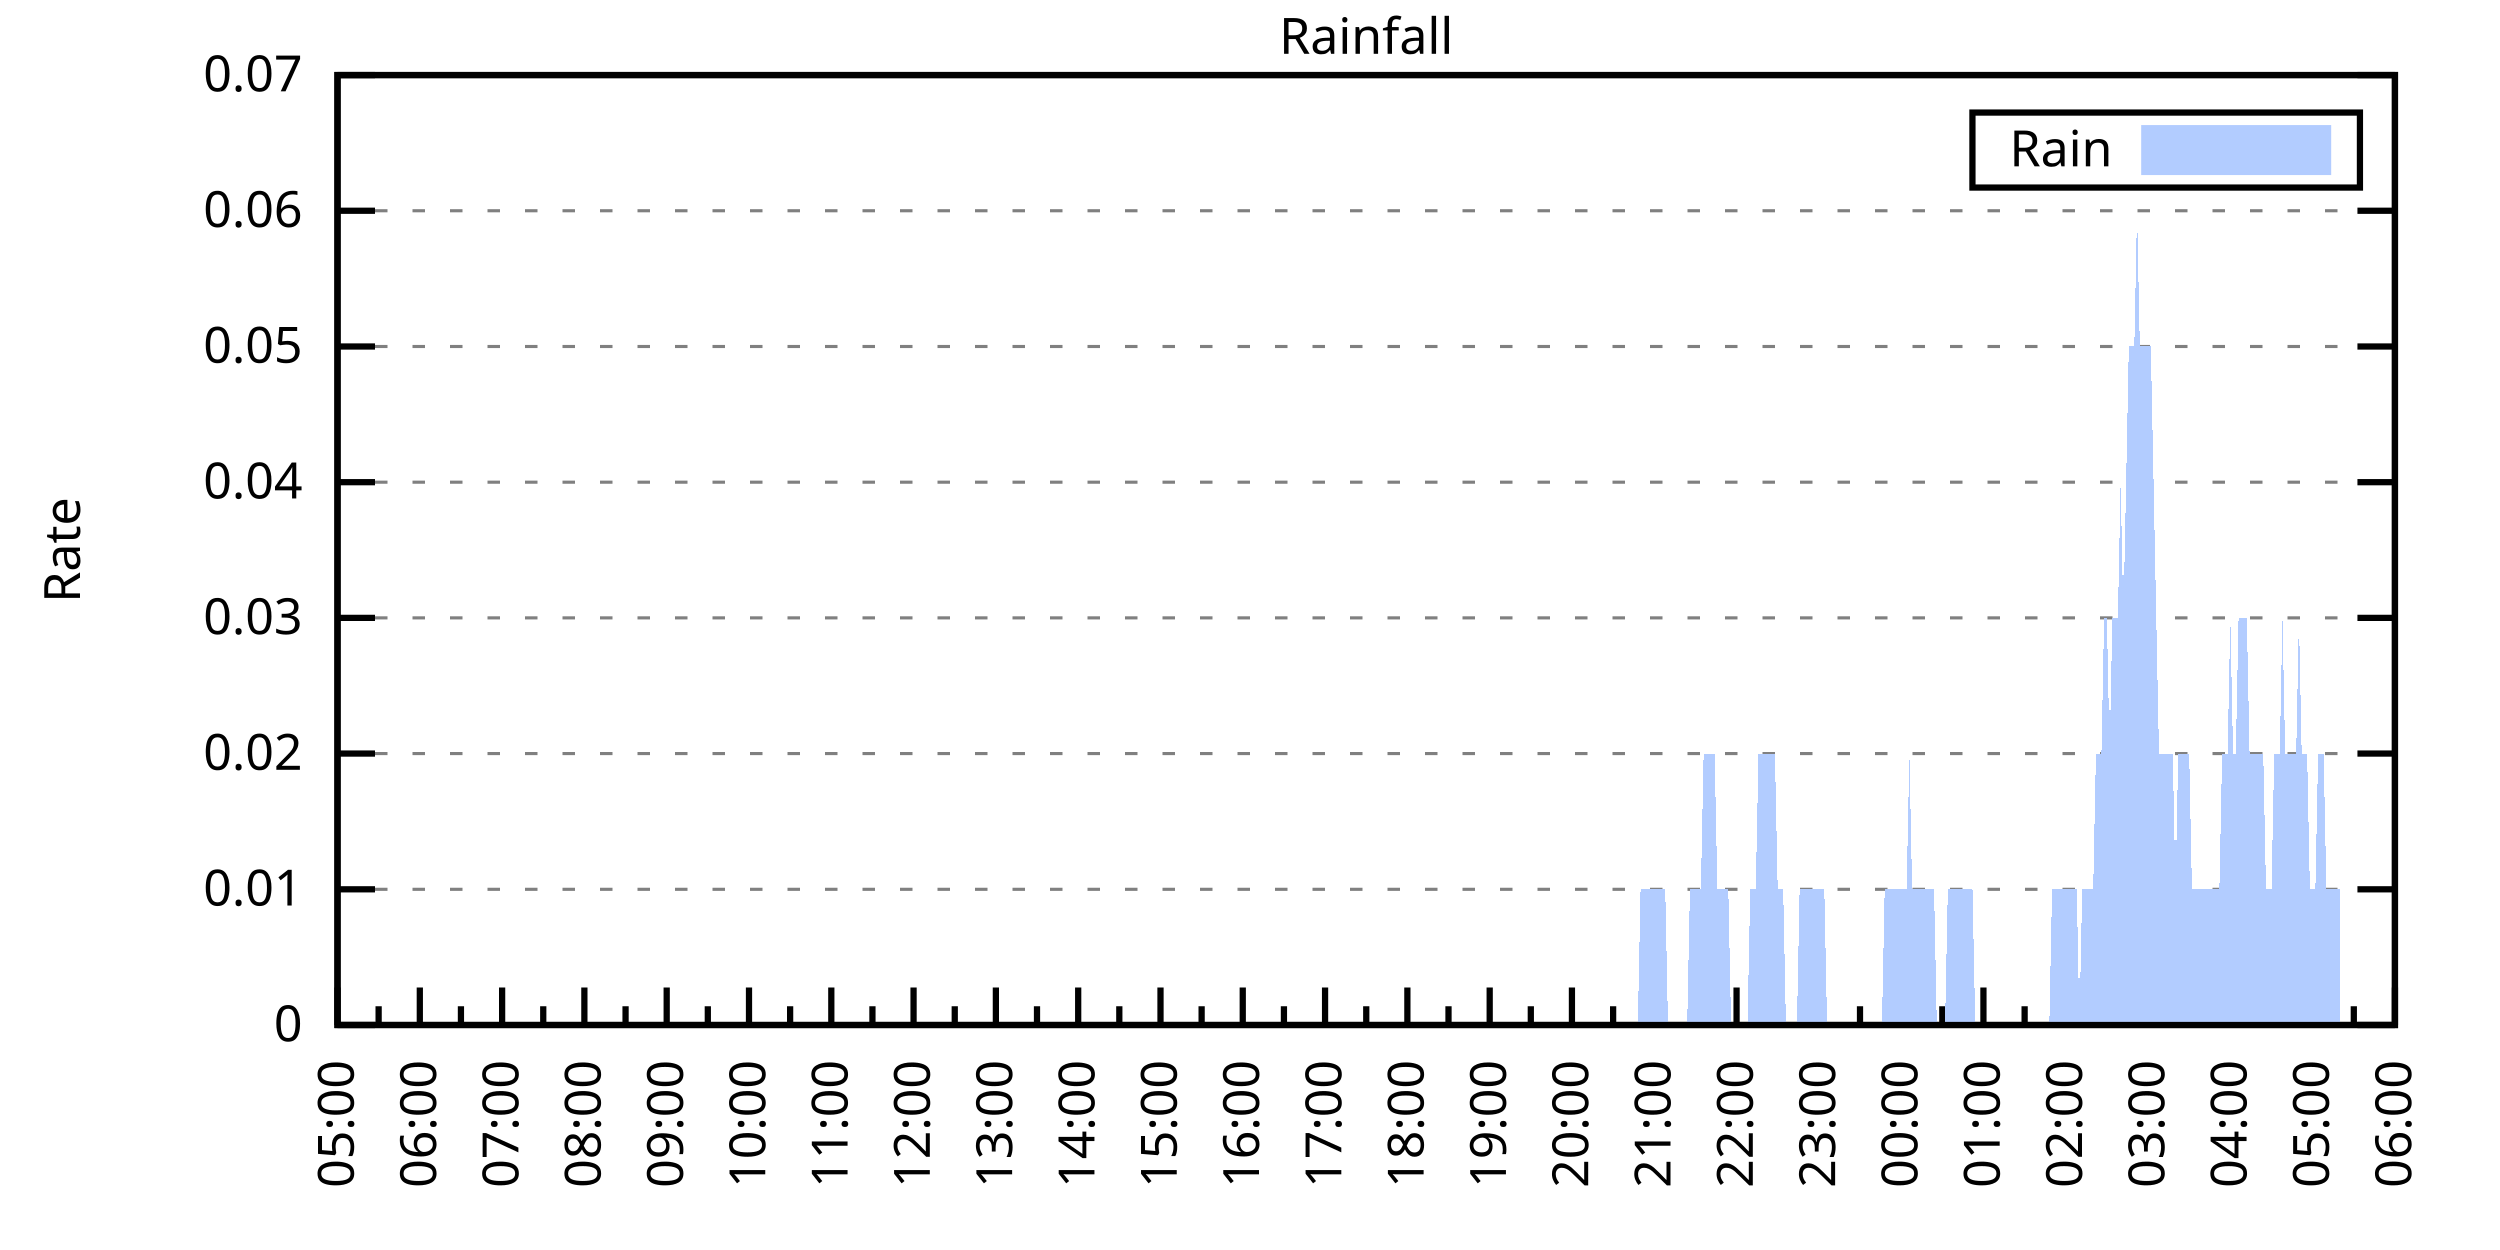
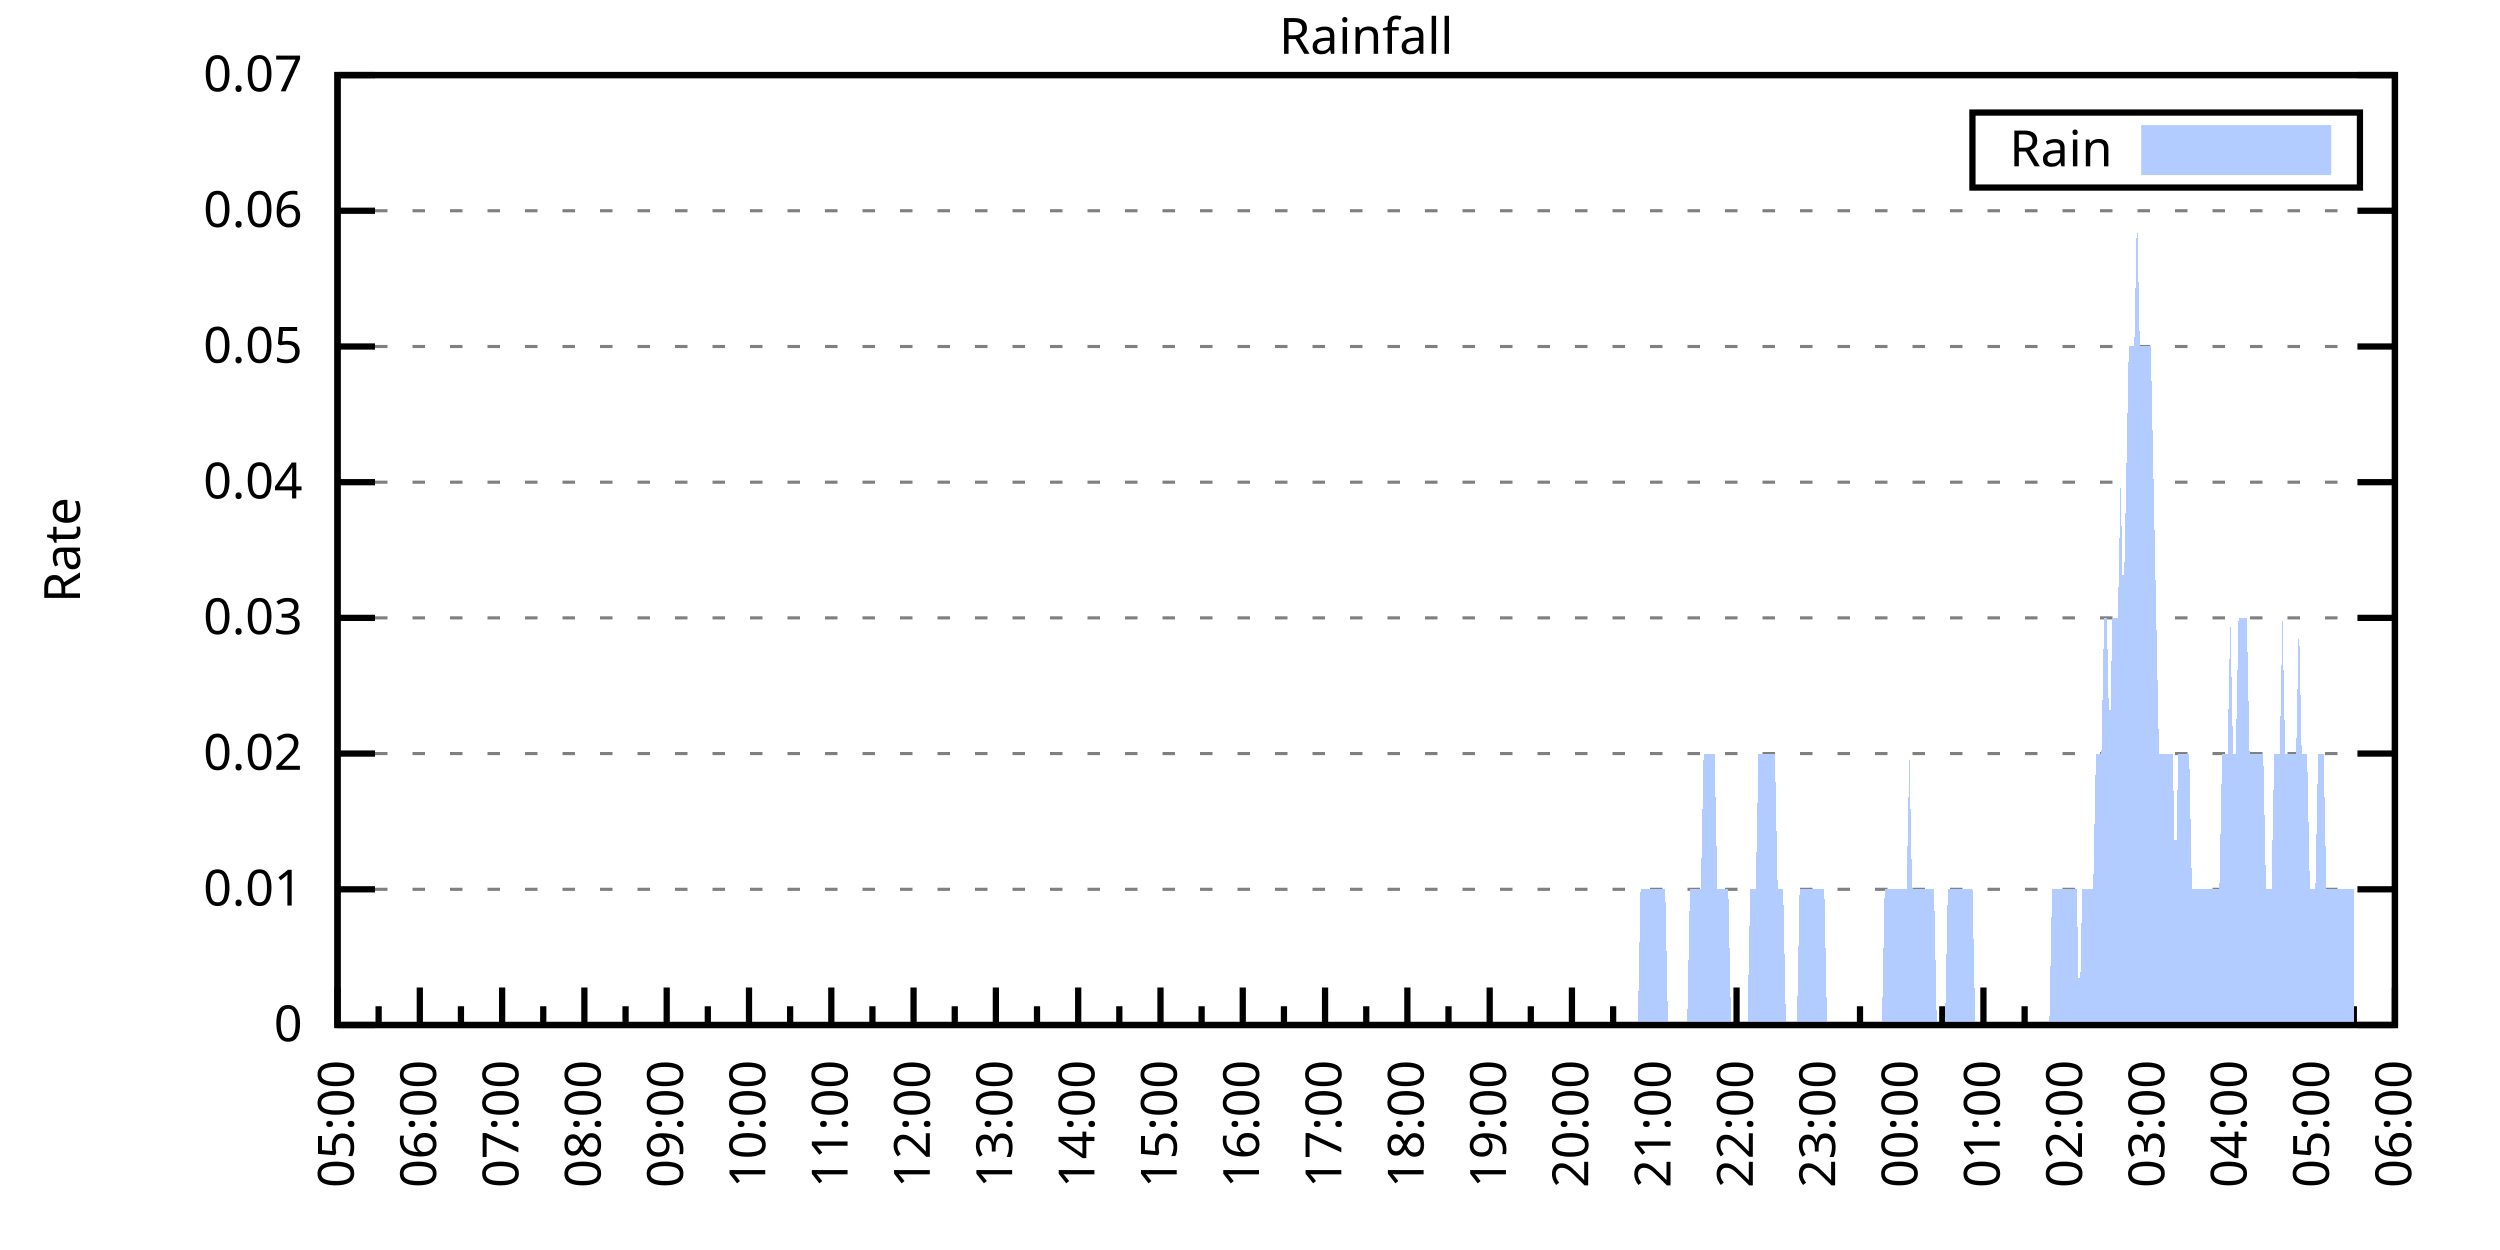
<svg xmlns="http://www.w3.org/2000/svg" xmlns:xlink="http://www.w3.org/1999/xlink" width="400" height="200" viewBox="0 0 400 200">
  <g id="gnuplot_canvas">
    <rect x="0" y="0" width="400" height="200" fill="none" />
    <defs>
      <circle id="gpDot" r="0.5" stroke-width="0.5" stroke="currentColor" />
      <path id="gpPt0" stroke-width="0.333" stroke="currentColor" d="M-1,0 h2 M0,-1 v2" />
      <path id="gpPt1" stroke-width="0.333" stroke="currentColor" d="M-1,-1 L1,1 M1,-1 L-1,1" />
      <path id="gpPt2" stroke-width="0.333" stroke="currentColor" d="M-1,0 L1,0 M0,-1 L0,1 M-1,-1 L1,1 M-1,1 L1,-1" />
      <rect id="gpPt3" stroke-width="0.333" stroke="currentColor" x="-1" y="-1" width="2" height="2" />
      <rect id="gpPt4" stroke-width="0.333" stroke="currentColor" fill="currentColor" x="-1" y="-1" width="2" height="2" />
      <circle id="gpPt5" stroke-width="0.333" stroke="currentColor" cx="0" cy="0" r="1" />
      <use xlink:href="#gpPt5" id="gpPt6" fill="currentColor" stroke="none" />
      <path id="gpPt7" stroke-width="0.333" stroke="currentColor" d="M0,-1.33 L-1.33,0.67 L1.33,0.67 z" />
      <use xlink:href="#gpPt7" id="gpPt8" fill="currentColor" stroke="none" />
      <use xlink:href="#gpPt7" id="gpPt9" stroke="currentColor" transform="rotate(180)" />
      <use xlink:href="#gpPt9" id="gpPt10" fill="currentColor" stroke="none" />
      <use xlink:href="#gpPt3" id="gpPt11" stroke="currentColor" transform="rotate(45)" />
      <use xlink:href="#gpPt11" id="gpPt12" fill="currentColor" stroke="none" />
      <path id="gpPt13" stroke-width="0.333" stroke="currentColor" d="M0,1.330 L1.265,0.411 L0.782,-1.067 L-0.782,-1.076 L-1.265,0.411 z" />
      <use xlink:href="#gpPt13" id="gpPt14" fill="currentColor" stroke="none" />
      <filter id="textbox" filterUnits="objectBoundingBox" x="0" y="0" height="1" width="1">
        <feFlood flood-color="white" flood-opacity="1" result="bgnd" />
        <feComposite in="SourceGraphic" in2="bgnd" operator="atop" />
      </filter>
      <filter id="greybox" filterUnits="objectBoundingBox" x="0" y="0" height="1" width="1">
        <feFlood flood-color="lightgrey" flood-opacity="1" result="grey" />
        <feComposite in="SourceGraphic" in2="grey" operator="atop" />
      </filter>
    </defs>
    <g fill="none" color="white" stroke="currentColor" stroke-width="1.00" stroke-linecap="butt" stroke-linejoin="miter">
</g>
    <g fill="none" color="black" stroke="currentColor" stroke-width="1.00" stroke-linecap="butt" stroke-linejoin="miter">
      <g stroke="none" shape-rendering="crispEdges">
        <polygon fill="rgb(255, 255, 255)" points="54.00,164.00 383.18,164.00 383.18,12.02 54.00,12.02 " />
      </g>
    </g>
    <g fill="none" color="black" stroke="currentColor" stroke-width="1.00" stroke-linecap="butt" stroke-linejoin="miter">
</g>
    <g fill="none" color="black" stroke="black" stroke-width="0.50" stroke-linecap="butt" stroke-linejoin="miter">
</g>
    <g fill="none" color="gray" stroke="currentColor" stroke-width="0.50" stroke-linecap="butt" stroke-linejoin="miter">
      <path stroke="gray" stroke-dasharray="2,4" class="gridline" d="M54.00,164.00 L383.19,164.00  " />
    </g>
    <g fill="none" color="gray" stroke="gray" stroke-width="1.00" stroke-linecap="butt" stroke-linejoin="miter">
</g>
    <g fill="none" color="black" stroke="currentColor" stroke-width="1.00" stroke-linecap="butt" stroke-linejoin="miter">
      <path stroke="black" d="M54.00,164.00 L60.00,164.00 M383.19,164.00 L377.19,164.00  " />
      <g transform="translate(48.40,166.60)" stroke="none" fill="black" font-family="Sans" font-size="8.00" text-anchor="end">
        <text>
          <tspan font-family="Sans"> 0</tspan>
        </text>
      </g>
    </g>
    <g fill="none" color="black" stroke="currentColor" stroke-width="1.00" stroke-linecap="butt" stroke-linejoin="miter">
</g>
    <g fill="none" color="black" stroke="black" stroke-width="0.50" stroke-linecap="butt" stroke-linejoin="miter">
</g>
    <g fill="none" color="gray" stroke="currentColor" stroke-width="0.50" stroke-linecap="butt" stroke-linejoin="miter">
      <path stroke="gray" stroke-dasharray="2,4" class="gridline" d="M54.00,142.29 L383.19,142.29  " />
    </g>
    <g fill="none" color="gray" stroke="gray" stroke-width="1.00" stroke-linecap="butt" stroke-linejoin="miter">
</g>
    <g fill="none" color="black" stroke="currentColor" stroke-width="1.00" stroke-linecap="butt" stroke-linejoin="miter">
      <path stroke="black" d="M54.00,142.29 L60.00,142.29 M383.19,142.29 L377.19,142.29  " />
      <g transform="translate(48.40,144.89)" stroke="none" fill="black" font-family="Sans" font-size="8.00" text-anchor="end">
        <text>
          <tspan font-family="Sans"> 0.01</tspan>
        </text>
      </g>
    </g>
    <g fill="none" color="black" stroke="currentColor" stroke-width="1.00" stroke-linecap="butt" stroke-linejoin="miter">
</g>
    <g fill="none" color="black" stroke="black" stroke-width="0.50" stroke-linecap="butt" stroke-linejoin="miter">
</g>
    <g fill="none" color="gray" stroke="currentColor" stroke-width="0.50" stroke-linecap="butt" stroke-linejoin="miter">
      <path stroke="gray" stroke-dasharray="2,4" class="gridline" d="M54.00,120.57 L383.19,120.57  " />
    </g>
    <g fill="none" color="gray" stroke="gray" stroke-width="1.00" stroke-linecap="butt" stroke-linejoin="miter">
</g>
    <g fill="none" color="black" stroke="currentColor" stroke-width="1.00" stroke-linecap="butt" stroke-linejoin="miter">
      <path stroke="black" d="M54.00,120.57 L60.00,120.57 M383.19,120.57 L377.19,120.57  " />
      <g transform="translate(48.40,123.17)" stroke="none" fill="black" font-family="Sans" font-size="8.00" text-anchor="end">
        <text>
          <tspan font-family="Sans"> 0.02</tspan>
        </text>
      </g>
    </g>
    <g fill="none" color="black" stroke="currentColor" stroke-width="1.00" stroke-linecap="butt" stroke-linejoin="miter">
</g>
    <g fill="none" color="black" stroke="black" stroke-width="0.50" stroke-linecap="butt" stroke-linejoin="miter">
</g>
    <g fill="none" color="gray" stroke="currentColor" stroke-width="0.50" stroke-linecap="butt" stroke-linejoin="miter">
      <path stroke="gray" stroke-dasharray="2,4" class="gridline" d="M54.00,98.86 L383.19,98.86  " />
    </g>
    <g fill="none" color="gray" stroke="gray" stroke-width="1.00" stroke-linecap="butt" stroke-linejoin="miter">
</g>
    <g fill="none" color="black" stroke="currentColor" stroke-width="1.00" stroke-linecap="butt" stroke-linejoin="miter">
      <path stroke="black" d="M54.00,98.86 L60.00,98.86 M383.19,98.86 L377.19,98.86  " />
      <g transform="translate(48.40,101.46)" stroke="none" fill="black" font-family="Sans" font-size="8.00" text-anchor="end">
        <text>
          <tspan font-family="Sans"> 0.03</tspan>
        </text>
      </g>
    </g>
    <g fill="none" color="black" stroke="currentColor" stroke-width="1.00" stroke-linecap="butt" stroke-linejoin="miter">
</g>
    <g fill="none" color="black" stroke="black" stroke-width="0.50" stroke-linecap="butt" stroke-linejoin="miter">
</g>
    <g fill="none" color="gray" stroke="currentColor" stroke-width="0.50" stroke-linecap="butt" stroke-linejoin="miter">
      <path stroke="gray" stroke-dasharray="2,4" class="gridline" d="M54.00,77.15 L383.19,77.15  " />
    </g>
    <g fill="none" color="gray" stroke="gray" stroke-width="1.00" stroke-linecap="butt" stroke-linejoin="miter">
</g>
    <g fill="none" color="black" stroke="currentColor" stroke-width="1.00" stroke-linecap="butt" stroke-linejoin="miter">
      <path stroke="black" d="M54.00,77.15 L60.00,77.15 M383.19,77.15 L377.19,77.15  " />
      <g transform="translate(48.40,79.75)" stroke="none" fill="black" font-family="Sans" font-size="8.00" text-anchor="end">
        <text>
          <tspan font-family="Sans"> 0.04</tspan>
        </text>
      </g>
    </g>
    <g fill="none" color="black" stroke="currentColor" stroke-width="1.00" stroke-linecap="butt" stroke-linejoin="miter">
</g>
    <g fill="none" color="black" stroke="black" stroke-width="0.50" stroke-linecap="butt" stroke-linejoin="miter">
</g>
    <g fill="none" color="gray" stroke="currentColor" stroke-width="0.50" stroke-linecap="butt" stroke-linejoin="miter">
      <path stroke="gray" stroke-dasharray="2,4" class="gridline" d="M54.00,55.44 L383.19,55.44  " />
    </g>
    <g fill="none" color="gray" stroke="gray" stroke-width="1.00" stroke-linecap="butt" stroke-linejoin="miter">
</g>
    <g fill="none" color="black" stroke="currentColor" stroke-width="1.00" stroke-linecap="butt" stroke-linejoin="miter">
      <path stroke="black" d="M54.00,55.44 L60.00,55.44 M383.19,55.44 L377.19,55.44  " />
      <g transform="translate(48.40,58.04)" stroke="none" fill="black" font-family="Sans" font-size="8.00" text-anchor="end">
        <text>
          <tspan font-family="Sans"> 0.05</tspan>
        </text>
      </g>
    </g>
    <g fill="none" color="black" stroke="currentColor" stroke-width="1.00" stroke-linecap="butt" stroke-linejoin="miter">
</g>
    <g fill="none" color="black" stroke="black" stroke-width="0.50" stroke-linecap="butt" stroke-linejoin="miter">
</g>
    <g fill="none" color="gray" stroke="currentColor" stroke-width="0.50" stroke-linecap="butt" stroke-linejoin="miter">
      <path stroke="gray" stroke-dasharray="2,4" class="gridline" d="M54.00,33.72 L383.19,33.72  " />
    </g>
    <g fill="none" color="gray" stroke="gray" stroke-width="1.00" stroke-linecap="butt" stroke-linejoin="miter">
</g>
    <g fill="none" color="black" stroke="currentColor" stroke-width="1.00" stroke-linecap="butt" stroke-linejoin="miter">
      <path stroke="black" d="M54.00,33.72 L60.00,33.72 M383.19,33.72 L377.19,33.72  " />
      <g transform="translate(48.40,36.32)" stroke="none" fill="black" font-family="Sans" font-size="8.00" text-anchor="end">
        <text>
          <tspan font-family="Sans"> 0.06</tspan>
        </text>
      </g>
    </g>
    <g fill="none" color="black" stroke="currentColor" stroke-width="1.00" stroke-linecap="butt" stroke-linejoin="miter">
</g>
    <g fill="none" color="black" stroke="black" stroke-width="0.50" stroke-linecap="butt" stroke-linejoin="miter">
</g>
    <g fill="none" color="gray" stroke="currentColor" stroke-width="0.50" stroke-linecap="butt" stroke-linejoin="miter">
      <path stroke="gray" stroke-dasharray="2,4" class="gridline" d="M54.00,12.01 L383.19,12.01  " />
    </g>
    <g fill="none" color="gray" stroke="gray" stroke-width="1.00" stroke-linecap="butt" stroke-linejoin="miter">
</g>
    <g fill="none" color="black" stroke="currentColor" stroke-width="1.00" stroke-linecap="butt" stroke-linejoin="miter">
      <path stroke="black" d="M54.00,12.01 L60.00,12.01 M383.19,12.01 L377.19,12.01  " />
      <g transform="translate(48.40,14.61)" stroke="none" fill="black" font-family="Sans" font-size="8.00" text-anchor="end">
        <text>
          <tspan font-family="Sans"> 0.07</tspan>
        </text>
      </g>
    </g>
    <g fill="none" color="black" stroke="currentColor" stroke-width="1.00" stroke-linecap="butt" stroke-linejoin="miter">
      <path stroke="black" d="M54.00,164.00 L54.00,158.00  " />
      <g transform="translate(56.60,169.60) rotate(270)" stroke="none" fill="black" font-family="Sans" font-size="8.00" text-anchor="end">
        <text>
          <tspan font-family="Sans">05:00</tspan>
        </text>
      </g>
    </g>
    <g fill="none" color="black" stroke="currentColor" stroke-width="1.00" stroke-linecap="butt" stroke-linejoin="miter">
      <path stroke="black" d="M60.58,164.00 L60.58,161.00 M67.17,164.00 L67.17,158.00  " />
      <g transform="translate(69.77,169.60) rotate(270)" stroke="none" fill="black" font-family="Sans" font-size="8.00" text-anchor="end">
        <text>
          <tspan font-family="Sans">06:00</tspan>
        </text>
      </g>
    </g>
    <g fill="none" color="black" stroke="currentColor" stroke-width="1.00" stroke-linecap="butt" stroke-linejoin="miter">
      <path stroke="black" d="M73.75,164.00 L73.75,161.00 M80.34,164.00 L80.34,158.00  " />
      <g transform="translate(82.94,169.60) rotate(270)" stroke="none" fill="black" font-family="Sans" font-size="8.00" text-anchor="end">
        <text>
          <tspan font-family="Sans">07:00</tspan>
        </text>
      </g>
    </g>
    <g fill="none" color="black" stroke="currentColor" stroke-width="1.00" stroke-linecap="butt" stroke-linejoin="miter">
      <path stroke="black" d="M86.92,164.00 L86.92,161.00 M93.50,164.00 L93.50,158.00  " />
      <g transform="translate(96.10,169.60) rotate(270)" stroke="none" fill="black" font-family="Sans" font-size="8.00" text-anchor="end">
        <text>
          <tspan font-family="Sans">08:00</tspan>
        </text>
      </g>
    </g>
    <g fill="none" color="black" stroke="currentColor" stroke-width="1.00" stroke-linecap="butt" stroke-linejoin="miter">
      <path stroke="black" d="M100.09,164.00 L100.09,161.00 M106.67,164.00 L106.67,158.00  " />
      <g transform="translate(109.27,169.60) rotate(270)" stroke="none" fill="black" font-family="Sans" font-size="8.00" text-anchor="end">
        <text>
          <tspan font-family="Sans">09:00</tspan>
        </text>
      </g>
    </g>
    <g fill="none" color="black" stroke="currentColor" stroke-width="1.00" stroke-linecap="butt" stroke-linejoin="miter">
      <path stroke="black" d="M113.25,164.00 L113.25,161.00 M119.84,164.00 L119.84,158.00  " />
      <g transform="translate(122.44,169.60) rotate(270)" stroke="none" fill="black" font-family="Sans" font-size="8.00" text-anchor="end">
        <text>
          <tspan font-family="Sans">10:00</tspan>
        </text>
      </g>
    </g>
    <g fill="none" color="black" stroke="currentColor" stroke-width="1.00" stroke-linecap="butt" stroke-linejoin="miter">
      <path stroke="black" d="M126.42,164.00 L126.42,161.00 M133.01,164.00 L133.01,158.00  " />
      <g transform="translate(135.61,169.60) rotate(270)" stroke="none" fill="black" font-family="Sans" font-size="8.00" text-anchor="end">
        <text>
          <tspan font-family="Sans">11:00</tspan>
        </text>
      </g>
    </g>
    <g fill="none" color="black" stroke="currentColor" stroke-width="1.00" stroke-linecap="butt" stroke-linejoin="miter">
      <path stroke="black" d="M139.59,164.00 L139.59,161.00 M146.17,164.00 L146.17,158.00  " />
      <g transform="translate(148.77,169.60) rotate(270)" stroke="none" fill="black" font-family="Sans" font-size="8.00" text-anchor="end">
        <text>
          <tspan font-family="Sans">12:00</tspan>
        </text>
      </g>
    </g>
    <g fill="none" color="black" stroke="currentColor" stroke-width="1.00" stroke-linecap="butt" stroke-linejoin="miter">
      <path stroke="black" d="M152.76,164.00 L152.76,161.00 M159.34,164.00 L159.34,158.00  " />
      <g transform="translate(161.94,169.60) rotate(270)" stroke="none" fill="black" font-family="Sans" font-size="8.00" text-anchor="end">
        <text>
          <tspan font-family="Sans">13:00</tspan>
        </text>
      </g>
    </g>
    <g fill="none" color="black" stroke="currentColor" stroke-width="1.00" stroke-linecap="butt" stroke-linejoin="miter">
      <path stroke="black" d="M165.92,164.00 L165.92,161.00 M172.51,164.00 L172.51,158.00  " />
      <g transform="translate(175.11,169.60) rotate(270)" stroke="none" fill="black" font-family="Sans" font-size="8.00" text-anchor="end">
        <text>
          <tspan font-family="Sans">14:00</tspan>
        </text>
      </g>
    </g>
    <g fill="none" color="black" stroke="currentColor" stroke-width="1.00" stroke-linecap="butt" stroke-linejoin="miter">
      <path stroke="black" d="M179.09,164.00 L179.09,161.00 M185.68,164.00 L185.68,158.00  " />
      <g transform="translate(188.28,169.60) rotate(270)" stroke="none" fill="black" font-family="Sans" font-size="8.00" text-anchor="end">
        <text>
          <tspan font-family="Sans">15:00</tspan>
        </text>
      </g>
    </g>
    <g fill="none" color="black" stroke="currentColor" stroke-width="1.00" stroke-linecap="butt" stroke-linejoin="miter">
      <path stroke="black" d="M192.26,164.00 L192.26,161.00 M198.84,164.00 L198.84,158.00  " />
      <g transform="translate(201.44,169.60) rotate(270)" stroke="none" fill="black" font-family="Sans" font-size="8.00" text-anchor="end">
        <text>
          <tspan font-family="Sans">16:00</tspan>
        </text>
      </g>
    </g>
    <g fill="none" color="black" stroke="currentColor" stroke-width="1.00" stroke-linecap="butt" stroke-linejoin="miter">
      <path stroke="black" d="M205.43,164.00 L205.43,161.00 M212.01,164.00 L212.01,158.00  " />
      <g transform="translate(214.61,169.60) rotate(270)" stroke="none" fill="black" font-family="Sans" font-size="8.00" text-anchor="end">
        <text>
          <tspan font-family="Sans">17:00</tspan>
        </text>
      </g>
    </g>
    <g fill="none" color="black" stroke="currentColor" stroke-width="1.00" stroke-linecap="butt" stroke-linejoin="miter">
      <path stroke="black" d="M218.60,164.00 L218.60,161.00 M225.18,164.00 L225.18,158.00  " />
      <g transform="translate(227.78,169.60) rotate(270)" stroke="none" fill="black" font-family="Sans" font-size="8.00" text-anchor="end">
        <text>
          <tspan font-family="Sans">18:00</tspan>
        </text>
      </g>
    </g>
    <g fill="none" color="black" stroke="currentColor" stroke-width="1.00" stroke-linecap="butt" stroke-linejoin="miter">
      <path stroke="black" d="M231.76,164.00 L231.76,161.00 M238.35,164.00 L238.35,158.00  " />
      <g transform="translate(240.95,169.60) rotate(270)" stroke="none" fill="black" font-family="Sans" font-size="8.00" text-anchor="end">
        <text>
          <tspan font-family="Sans">19:00</tspan>
        </text>
      </g>
    </g>
    <g fill="none" color="black" stroke="currentColor" stroke-width="1.00" stroke-linecap="butt" stroke-linejoin="miter">
      <path stroke="black" d="M244.93,164.00 L244.93,161.00 M251.51,164.00 L251.51,158.00  " />
      <g transform="translate(254.11,169.60) rotate(270)" stroke="none" fill="black" font-family="Sans" font-size="8.00" text-anchor="end">
        <text>
          <tspan font-family="Sans">20:00</tspan>
        </text>
      </g>
    </g>
    <g fill="none" color="black" stroke="currentColor" stroke-width="1.00" stroke-linecap="butt" stroke-linejoin="miter">
      <path stroke="black" d="M258.10,164.00 L258.10,161.00 M264.68,164.00 L264.68,158.00  " />
      <g transform="translate(267.28,169.60) rotate(270)" stroke="none" fill="black" font-family="Sans" font-size="8.00" text-anchor="end">
        <text>
          <tspan font-family="Sans">21:00</tspan>
        </text>
      </g>
    </g>
    <g fill="none" color="black" stroke="currentColor" stroke-width="1.00" stroke-linecap="butt" stroke-linejoin="miter">
      <path stroke="black" d="M271.27,164.00 L271.27,161.00 M277.85,164.00 L277.85,158.00  " />
      <g transform="translate(280.45,169.60) rotate(270)" stroke="none" fill="black" font-family="Sans" font-size="8.00" text-anchor="end">
        <text>
          <tspan font-family="Sans">22:00</tspan>
        </text>
      </g>
    </g>
    <g fill="none" color="black" stroke="currentColor" stroke-width="1.00" stroke-linecap="butt" stroke-linejoin="miter">
      <path stroke="black" d="M284.43,164.00 L284.43,161.00 M291.02,164.00 L291.02,158.00  " />
      <g transform="translate(293.62,169.60) rotate(270)" stroke="none" fill="black" font-family="Sans" font-size="8.00" text-anchor="end">
        <text>
          <tspan font-family="Sans">23:00</tspan>
        </text>
      </g>
    </g>
    <g fill="none" color="black" stroke="currentColor" stroke-width="1.00" stroke-linecap="butt" stroke-linejoin="miter">
      <path stroke="black" d="M297.60,164.00 L297.60,161.00 M304.18,164.00 L304.18,158.00  " />
      <g transform="translate(306.78,169.60) rotate(270)" stroke="none" fill="black" font-family="Sans" font-size="8.00" text-anchor="end">
        <text>
          <tspan font-family="Sans">00:00</tspan>
        </text>
      </g>
    </g>
    <g fill="none" color="black" stroke="currentColor" stroke-width="1.00" stroke-linecap="butt" stroke-linejoin="miter">
      <path stroke="black" d="M310.77,164.00 L310.77,161.00 M317.35,164.00 L317.35,158.00  " />
      <g transform="translate(319.95,169.60) rotate(270)" stroke="none" fill="black" font-family="Sans" font-size="8.00" text-anchor="end">
        <text>
          <tspan font-family="Sans">01:00</tspan>
        </text>
      </g>
    </g>
    <g fill="none" color="black" stroke="currentColor" stroke-width="1.00" stroke-linecap="butt" stroke-linejoin="miter">
      <path stroke="black" d="M323.94,164.00 L323.94,161.00 M330.52,164.00 L330.52,158.00  " />
      <g transform="translate(333.12,169.60) rotate(270)" stroke="none" fill="black" font-family="Sans" font-size="8.00" text-anchor="end">
        <text>
          <tspan font-family="Sans">02:00</tspan>
        </text>
      </g>
    </g>
    <g fill="none" color="black" stroke="currentColor" stroke-width="1.00" stroke-linecap="butt" stroke-linejoin="miter">
      <path stroke="black" d="M337.10,164.00 L337.10,161.00 M343.69,164.00 L343.69,158.00  " />
      <g transform="translate(346.29,169.60) rotate(270)" stroke="none" fill="black" font-family="Sans" font-size="8.00" text-anchor="end">
        <text>
          <tspan font-family="Sans">03:00</tspan>
        </text>
      </g>
    </g>
    <g fill="none" color="black" stroke="currentColor" stroke-width="1.00" stroke-linecap="butt" stroke-linejoin="miter">
      <path stroke="black" d="M350.27,164.00 L350.27,161.00 M356.85,164.00 L356.85,158.00  " />
      <g transform="translate(359.45,169.60) rotate(270)" stroke="none" fill="black" font-family="Sans" font-size="8.00" text-anchor="end">
        <text>
          <tspan font-family="Sans">04:00</tspan>
        </text>
      </g>
    </g>
    <g fill="none" color="black" stroke="currentColor" stroke-width="1.00" stroke-linecap="butt" stroke-linejoin="miter">
      <path stroke="black" d="M363.44,164.00 L363.44,161.00 M370.02,164.00 L370.02,158.00  " />
      <g transform="translate(372.62,169.60) rotate(270)" stroke="none" fill="black" font-family="Sans" font-size="8.00" text-anchor="end">
        <text>
          <tspan font-family="Sans">05:00</tspan>
        </text>
      </g>
    </g>
    <g fill="none" color="black" stroke="currentColor" stroke-width="1.00" stroke-linecap="butt" stroke-linejoin="miter">
      <path stroke="black" d="M376.61,164.00 L376.61,161.00 M383.19,164.00 L383.19,158.00  " />
      <g transform="translate(385.79,169.60) rotate(270)" stroke="none" fill="black" font-family="Sans" font-size="8.00" text-anchor="end">
        <text>
          <tspan font-family="Sans">06:00</tspan>
        </text>
      </g>
    </g>
    <g fill="none" color="black" stroke="currentColor" stroke-width="1.00" stroke-linecap="butt" stroke-linejoin="miter">
</g>
    <g fill="none" color="black" stroke="currentColor" stroke-width="1.00" stroke-linecap="butt" stroke-linejoin="miter">
      <path stroke="black" d="M54.00,12.01 L54.00,164.00 L383.19,164.00 L383.19,12.01 L54.00,12.01 Z  " />
    </g>
    <g fill="none" color="black" stroke="currentColor" stroke-width="1.00" stroke-linecap="butt" stroke-linejoin="miter">
      <g transform="translate(12.80,88.01) rotate(270)" stroke="none" fill="black" font-family="Sans" font-size="8.00" text-anchor="middle">
        <text>
          <tspan font-family="Sans">Rate</tspan>
        </text>
      </g>
    </g>
    <g fill="none" color="black" stroke="currentColor" stroke-width="1.00" stroke-linecap="butt" stroke-linejoin="miter">
</g>
    <g fill="none" color="black" stroke="currentColor" stroke-width="1.00" stroke-linecap="butt" stroke-linejoin="miter">
      <path stroke="black" d="M315.59,30.01 L315.59,18.01 L377.59,18.01 L377.59,30.01 L315.59,30.01 Z  " />
    </g>
    <g id="Rainfall_plot_1">
      <g fill="none" color="white" stroke="black" stroke-width="2.00" stroke-linecap="butt" stroke-linejoin="miter">
</g>
      <g fill="none" color="black" stroke="currentColor" stroke-width="2.00" stroke-linecap="butt" stroke-linejoin="miter">
        <g transform="translate(337.99,26.61)" stroke="none" fill="black" font-family="Sans" font-size="8.00" text-anchor="end">
          <text>
            <tspan font-family="Sans">Rain</tspan>
          </text>
        </g>
      </g>
      <g fill="none" color="black" stroke="currentColor" stroke-width="2.00" stroke-linecap="butt" stroke-linejoin="miter">
        <g stroke="none" shape-rendering="crispEdges">
          <polygon fill="rgb(178, 204, 255)" points="343.59,27.01 371.99,27.01 371.99,21.01 343.59,21.01 " />
        </g>
        <path stroke="rgb(178, 204, 255)" d="M343.59,27.01 L371.99,27.01 L371.99,21.01 L343.59,21.01 L343.59,27.01 Z  " />
      </g>
      <g fill="none" color="black" stroke="currentColor" stroke-width="2.00" stroke-linecap="butt" stroke-linejoin="miter">
        <g stroke="none" shape-rendering="crispEdges">
-           <polygon fill="rgb(178, 204, 255)" points="58.83,164.00 59.27,164.00 59.71,164.00 60.14,164.00 60.58,164.00 61.02,164.00 61.46,164.00 61.90,164.00 62.34,164.00 62.78,164.00 63.22,164.00 63.66,164.00 64.10,164.00 64.53,164.00 64.97,164.00 65.41,164.00 65.85,164.00 66.29,164.00 66.73,164.00 67.17,164.00 67.61,164.00 68.05,164.00 68.48,164.00 68.92,164.00 69.36,164.00 69.80,164.00 70.24,164.00 70.68,164.00 71.12,164.00 71.56,164.00 72.00,164.00 72.43,164.00 72.87,164.00 73.31,164.00 73.75,164.00 74.19,164.00 74.63,164.00 75.07,164.00 75.51,164.00 75.95,164.00 76.38,164.00 76.82,164.00 77.26,164.00 77.70,164.00 78.14,164.00 78.58,164.00 79.02,164.00 79.46,164.00 79.90,164.00 80.34,164.00 80.77,164.00 81.21,164.00 81.65,164.00 82.09,164.00 82.53,164.00 82.97,164.00 83.41,164.00 83.85,164.00 84.29,164.00 84.72,164.00 85.16,164.00 85.60,164.00 86.04,164.00 86.48,164.00 86.92,164.00 87.36,164.00 87.80,164.00 88.24,164.00 88.67,164.00 89.11,164.00 89.55,164.00 89.99,164.00 90.43,164.00 90.87,164.00 91.31,164.00 91.75,164.00 92.19,164.00 92.62,164.00 93.06,164.00 93.50,164.00 93.94,164.00 94.38,164.00 94.82,164.00 95.26,164.00 95.70,164.00 96.14,164.00 96.58,164.00 97.01,164.00 97.45,164.00 97.89,164.00 98.33,164.00 98.77,164.00 99.21,164.00 99.65,164.00 100.09,164.00 100.53,164.00 100.96,164.00 101.40,164.00 101.84,164.00 102.28,164.00 102.72,164.00 103.16,164.00 103.60,164.00 104.04,164.00 104.48,164.00 104.91,164.00 105.35,164.00 105.79,164.00 106.23,164.00 106.67,164.00 107.11,164.00 107.55,164.00 107.99,164.00 108.43,164.00 108.87,164.00 109.30,164.00 109.74,164.00 110.18,164.00 110.62,164.00 111.06,164.00 111.50,164.00 111.94,164.00 112.38,164.00 112.82,164.00 113.25,164.00 113.69,164.00 114.13,164.00 114.57,164.00 115.01,164.00 115.45,164.00 115.89,164.00 116.33,164.00 116.77,164.00 117.20,164.00 117.64,164.00 118.08,164.00 118.52,164.00 118.96,164.00 119.40,164.00 119.84,164.00 120.28,164.00 120.72,164.00 121.15,164.00 121.59,164.00 122.03,164.00 122.47,164.00 122.91,164.00 123.35,164.00 123.79,164.00 124.23,164.00 124.67,164.00 125.11,164.00 125.54,164.00 125.98,164.00 126.42,164.00 126.86,164.00 127.30,164.00 127.74,164.00 128.18,164.00 128.62,164.00 129.06,164.00 129.49,164.00 129.93,164.00 130.37,164.00 130.81,164.00 131.25,164.00 131.69,164.00 132.13,164.00 132.57,164.00 133.01,164.00 133.44,164.00 133.88,164.00 134.32,164.00 134.76,164.00 135.20,164.00 135.64,164.00 136.08,164.00 136.52,164.00 136.96,164.00 137.39,164.00 137.83,164.00 138.27,164.00 138.71,164.00 139.15,164.00 139.59,164.00 140.03,164.00 140.47,164.00 140.91,164.00 141.35,164.00 141.78,164.00 142.22,164.00 142.66,164.00 143.10,164.00 143.54,164.00 143.98,164.00 144.42,164.00 144.86,164.00 145.30,164.00 145.73,164.00 146.17,164.00 146.61,164.00 147.05,164.00 147.49,164.00 147.93,164.00 148.37,164.00 148.81,164.00 149.25,164.00 149.68,164.00 150.12,164.00 150.56,164.00 151.00,164.00 151.44,164.00 151.88,164.00 152.32,164.00 152.76,164.00 153.20,164.00 153.63,164.00 154.07,164.00 154.51,164.00 154.95,164.00 155.39,164.00 155.83,164.00 156.27,164.00 156.71,164.00 157.15,164.00 157.59,164.00 158.02,164.00 158.46,164.00 158.90,164.00 159.34,164.00 159.78,164.00 160.22,164.00 160.66,164.00 161.10,164.00 161.54,164.00 161.97,164.00 162.41,164.00 162.85,164.00 163.29,164.00 163.73,164.00 164.17,164.00 164.61,164.00 165.05,164.00 165.49,164.00 165.92,164.00 166.36,164.00 166.80,164.00 167.24,164.00 167.68,164.00 168.12,164.00 168.56,164.00 169.00,164.00 169.44,164.00 169.87,164.00 170.31,164.00 170.75,164.00 171.19,164.00 171.63,164.00 172.07,164.00 172.51,164.00 172.95,164.00 173.39,164.00 173.83,164.00 174.26,164.00 174.70,164.00 175.14,164.00 175.58,164.00 176.02,164.00 176.46,164.00 176.90,164.00 177.34,164.00 177.78,164.00 178.21,164.00 178.65,164.00 179.09,164.00 179.53,164.00 179.97,164.00 180.41,164.00 180.85,164.00 181.29,164.00 181.73,164.00 182.16,164.00 182.60,164.00 183.04,164.00 183.48,164.00 183.92,164.00 184.36,164.00 184.80,164.00 185.24,164.00 185.68,164.00 186.11,164.00 186.55,164.00 186.99,164.00 187.43,164.00 187.87,164.00 188.31,164.00 188.75,164.00 189.19,164.00 189.63,164.00 190.07,164.00 190.50,164.00 190.94,164.00 191.38,164.00 191.82,164.00 192.26,164.00 192.70,164.00 193.14,164.00 193.58,164.00 194.02,164.00 194.45,164.00 194.89,164.00 195.33,164.00 195.77,164.00 196.21,164.00 196.65,164.00 197.09,164.00 197.53,164.00 197.97,164.00 198.40,164.00 198.84,164.00 199.28,164.00 199.72,164.00 200.16,164.00 200.60,164.00 201.04,164.00 201.48,164.00 201.92,164.00 202.35,164.00 202.79,164.00 203.23,164.00 203.67,164.00 204.11,164.00 204.55,164.00 204.99,164.00 205.43,164.00 205.87,164.00 206.31,164.00 206.74,164.00 207.18,164.00 207.62,164.00 208.06,164.00 208.50,164.00 208.94,164.00 209.38,164.00 209.82,164.00 210.26,164.00 210.69,164.00 211.13,164.00 211.57,164.00 212.01,164.00 212.45,164.00 212.89,164.00 213.33,164.00 213.77,164.00 214.21,164.00 214.64,164.00 215.08,164.00 215.52,164.00 215.96,164.00 216.40,164.00 216.84,164.00 217.28,164.00 217.72,164.00 218.16,164.00 218.60,164.00 219.03,164.00 219.47,164.00 219.91,164.00 220.35,164.00 220.79,164.00 221.23,164.00 221.67,164.00 222.11,164.00 222.55,164.00 222.98,164.00 223.42,164.00 223.86,164.00 224.30,164.00 224.74,164.00 225.18,164.00 225.62,164.00 226.06,164.00 226.50,164.00 226.93,164.00 227.37,164.00 227.81,164.00 228.25,164.00 228.69,164.00 229.13,164.00 229.57,164.00 230.01,164.00 230.45,164.00 230.88,164.00 231.32,164.00 231.76,164.00 232.20,164.00 232.64,164.00 233.08,164.00 233.52,164.00 233.96,164.00 234.40,164.00 234.84,164.00 235.27,164.00 235.71,164.00 236.15,164.00 236.59,164.00 237.03,164.00 237.47,164.00 237.91,164.00 238.35,164.00 238.79,164.00 239.22,164.00 239.66,164.00 240.10,164.00 240.54,164.00 240.98,164.00 241.42,164.00 241.86,164.00 242.30,164.00 242.74,164.00 243.17,164.00 243.61,164.00 244.05,164.00 244.49,164.00 244.93,164.00 245.37,164.00 245.81,164.00 246.25,164.00 246.69,164.00 247.12,164.00 247.56,164.00 248.00,164.00 248.44,164.00 248.88,164.00 249.32,164.00 249.76,164.00 250.20,164.00 250.64,164.00 251.08,164.00 251.51,164.00 251.95,164.00 252.39,164.00 252.83,164.00 253.27,164.00 253.71,164.00 254.15,164.00 254.59,164.00 255.03,164.00 255.46,164.00 255.90,164.00 256.34,164.00 256.78,164.00 257.22,164.00 257.66,164.00 258.10,164.00 258.54,164.00 258.98,164.00 259.41,164.00 259.85,164.00 260.29,164.00 260.73,164.00 261.17,164.00 261.61,164.00 262.05,164.00 262.49,142.29 262.93,142.29 263.36,142.29 263.80,142.29 264.24,142.29 264.68,142.29 265.12,142.29 265.56,142.29 266.00,142.29 266.44,142.29 266.88,164.00 267.32,164.00 267.75,164.00 268.19,164.00 268.63,164.00 269.07,164.00 269.51,164.00 269.95,164.00 270.39,142.29 270.83,142.29 271.27,142.29 271.70,142.29 272.14,142.29 272.58,120.57 273.02,120.57 273.46,120.57 273.90,120.57 274.34,120.57 274.78,142.29 275.22,142.29 275.65,142.29 276.09,142.29 276.53,142.29 276.97,164.00 277.41,164.00 277.85,164.00 278.29,164.00 278.73,164.00 279.17,164.00 279.60,164.00 280.04,142.29 280.48,142.29 280.92,142.29 281.36,120.57 281.80,120.57 282.24,120.57 282.68,120.57 283.12,120.57 283.56,120.57 283.99,120.57 284.43,142.29 284.87,142.29 285.31,142.29 285.75,164.00 286.19,164.00 286.63,164.00 287.07,164.00 287.51,164.00 287.94,142.29 288.38,142.29 288.82,142.29 289.26,142.29 289.70,142.29 290.14,142.29 290.58,142.29 291.02,142.29 291.46,142.29 291.89,142.29 292.33,164.00 292.77,164.00 293.21,164.00 293.65,164.00 294.09,164.00 294.53,164.00 294.97,164.00 295.41,164.00 295.84,164.00 296.28,164.00 296.72,164.00 297.16,164.00 297.60,164.00 298.04,164.00 298.48,164.00 298.92,164.00 299.36,164.00 299.80,164.00 300.23,164.00 300.67,164.00 301.11,164.00 301.55,142.29 301.99,142.29 302.43,142.29 302.87,142.29 303.31,142.29 303.75,142.29 304.18,142.29 304.62,142.29 305.06,142.29 305.50,120.57 305.94,142.29 306.38,142.29 306.82,142.29 307.26,142.29 307.70,142.29 308.13,142.29 308.57,142.29 309.01,142.29 309.45,142.29 309.89,164.00 310.33,164.00 310.77,164.00 311.21,164.00 311.65,142.29 312.08,142.29 312.52,142.29 312.96,142.29 313.40,142.29 313.84,142.29 314.28,142.29 314.72,142.29 315.16,142.29 315.60,142.29 316.04,164.00 316.47,164.00 316.91,164.00 317.35,164.00 317.79,164.00 318.23,164.00 318.67,164.00 319.11,164.00 319.55,164.00 319.99,164.00 320.42,164.00 320.86,164.00 321.30,164.00 321.74,164.00 322.18,164.00 322.62,164.00 323.06,164.00 323.50,164.00 323.94,164.00 324.37,164.00 324.81,164.00 325.25,164.00 325.69,164.00 326.13,164.00 326.57,164.00 327.01,164.00 327.45,164.00 327.89,164.00 328.33,142.29 328.76,142.29 329.20,142.29 329.64,142.29 330.08,142.29 330.52,142.29 330.96,142.29 331.40,142.29 331.84,142.29 332.28,142.29 332.71,164.00 333.15,142.29 333.59,142.29 334.03,142.29 334.47,142.29 334.91,142.29 335.35,120.57 335.79,120.57 336.23,120.57 336.66,98.86 337.10,98.86 337.54,120.57 337.98,98.86 338.42,98.86 338.86,98.86 339.30,77.15 339.74,98.86 340.18,77.15 340.61,55.44 341.05,55.44 341.49,55.44 341.93,33.72 342.37,55.44 342.81,55.44 343.25,55.44 343.69,55.44 344.13,55.44 344.57,77.15 345.00,98.86 345.44,120.57 345.88,120.57 346.32,120.57 346.76,120.57 347.20,120.57 347.64,120.57 348.08,142.29 348.52,120.57 348.95,120.57 349.39,120.57 349.83,120.57 350.27,120.57 350.71,142.29 351.15,142.29 351.59,142.29 352.03,142.29 352.47,142.29 352.90,142.29 353.34,142.29 353.78,142.29 354.22,142.29 354.66,142.29 355.10,142.29 355.54,120.57 355.98,120.57 356.42,120.57 356.85,98.86 357.29,120.57 357.73,120.57 358.17,98.86 358.61,98.86 359.05,98.86 359.49,98.86 359.93,120.57 360.37,120.57 360.81,120.57 361.24,120.57 361.68,120.57 362.12,120.57 362.56,142.29 363.00,142.29 363.44,142.29 363.88,120.57 364.32,120.57 364.76,120.57 365.19,98.86 365.63,120.57 366.07,120.57 366.51,120.57 366.95,120.57 367.39,120.57 367.83,98.86 368.27,120.57 368.71,120.57 369.14,120.57 369.58,142.29 370.02,142.29 370.46,142.29 370.90,120.57 371.34,120.57 371.78,120.57 372.22,142.29 372.66,142.29 373.09,142.29 373.53,142.29 373.97,142.29 374.41,142.29 374.41,164.00 58.83,164.00 " />
+           <polygon fill="rgb(178, 204, 255)" points="61.02,164.00 61.46,164.00 61.90,164.00 62.34,164.00 62.78,164.00 63.22,164.00 63.66,164.00 64.10,164.00 64.53,164.00 64.97,164.00 65.41,164.00 65.85,164.00 66.29,164.00 66.73,164.00 67.17,164.00 67.61,164.00 68.05,164.00 68.48,164.00 68.92,164.00 69.36,164.00 69.80,164.00 70.24,164.00 70.68,164.00 71.12,164.00 71.56,164.00 72.00,164.00 72.43,164.00 72.87,164.00 73.31,164.00 73.75,164.00 74.19,164.00 74.63,164.00 75.07,164.00 75.51,164.00 75.95,164.00 76.38,164.00 76.82,164.00 77.26,164.00 77.70,164.00 78.14,164.00 78.58,164.00 79.02,164.00 79.46,164.00 79.90,164.00 80.34,164.00 80.77,164.00 81.21,164.00 81.65,164.00 82.09,164.00 82.53,164.00 82.97,164.00 83.41,164.00 83.85,164.00 84.29,164.00 84.72,164.00 85.16,164.00 85.60,164.00 86.04,164.00 86.48,164.00 86.92,164.00 87.36,164.00 87.80,164.00 88.24,164.00 88.67,164.00 89.11,164.00 89.55,164.00 89.99,164.00 90.43,164.00 90.87,164.00 91.31,164.00 91.75,164.00 92.19,164.00 92.62,164.00 93.06,164.00 93.50,164.00 93.94,164.00 94.38,164.00 94.82,164.00 95.26,164.00 95.70,164.00 96.14,164.00 96.58,164.00 97.01,164.00 97.45,164.00 97.89,164.00 98.33,164.00 98.77,164.00 99.21,164.00 99.65,164.00 100.09,164.00 100.53,164.00 100.96,164.00 101.40,164.00 101.84,164.00 102.28,164.00 102.72,164.00 103.16,164.00 103.60,164.00 104.04,164.00 104.48,164.00 104.91,164.00 105.35,164.00 105.79,164.00 106.23,164.00 106.67,164.00 107.11,164.00 107.55,164.00 107.99,164.00 108.43,164.00 108.87,164.00 109.30,164.00 109.74,164.00 110.18,164.00 110.62,164.00 111.06,164.00 111.50,164.00 111.94,164.00 112.38,164.00 112.82,164.00 113.25,164.00 113.69,164.00 114.13,164.00 114.57,164.00 115.01,164.00 115.45,164.00 115.89,164.00 116.33,164.00 116.77,164.00 117.20,164.00 117.64,164.00 118.08,164.00 118.52,164.00 118.96,164.00 119.40,164.00 119.84,164.00 120.28,164.00 120.72,164.00 121.15,164.00 121.59,164.00 122.03,164.00 122.47,164.00 122.91,164.00 123.35,164.00 123.79,164.00 124.23,164.00 124.67,164.00 125.11,164.00 125.54,164.00 125.98,164.00 126.42,164.00 126.86,164.00 127.30,164.00 127.74,164.00 128.18,164.00 128.62,164.00 129.06,164.00 129.49,164.00 129.93,164.00 130.37,164.00 130.81,164.00 131.25,164.00 131.69,164.00 132.13,164.00 132.57,164.00 133.01,164.00 133.44,164.00 133.88,164.00 134.32,164.00 134.76,164.00 135.20,164.00 135.64,164.00 136.08,164.00 136.52,164.00 136.96,164.00 137.39,164.00 137.83,164.00 138.27,164.00 138.71,164.00 139.15,164.00 139.59,164.00 140.03,164.00 140.47,164.00 140.91,164.00 141.35,164.00 141.78,164.00 142.22,164.00 142.66,164.00 143.10,164.00 143.54,164.00 143.98,164.00 144.42,164.00 144.86,164.00 145.30,164.00 145.73,164.00 146.17,164.00 146.61,164.00 147.05,164.00 147.49,164.00 147.93,164.00 148.37,164.00 148.81,164.00 149.25,164.00 149.68,164.00 150.12,164.00 150.56,164.00 151.00,164.00 151.44,164.00 151.88,164.00 152.32,164.00 152.76,164.00 153.20,164.00 153.63,164.00 154.07,164.00 154.51,164.00 154.95,164.00 155.39,164.00 155.83,164.00 156.27,164.00 156.71,164.00 157.15,164.00 157.59,164.00 158.02,164.00 158.46,164.00 158.90,164.00 159.34,164.00 159.78,164.00 160.22,164.00 160.66,164.00 161.10,164.00 161.54,164.00 161.97,164.00 162.41,164.00 162.85,164.00 163.29,164.00 163.73,164.00 164.17,164.00 164.61,164.00 165.05,164.00 165.49,164.00 165.92,164.00 166.36,164.00 166.80,164.00 167.24,164.00 167.68,164.00 168.12,164.00 168.56,164.00 169.00,164.00 169.44,164.00 169.87,164.00 170.31,164.00 170.75,164.00 171.19,164.00 171.63,164.00 172.07,164.00 172.51,164.00 172.95,164.00 173.39,164.00 173.83,164.00 174.26,164.00 174.70,164.00 175.14,164.00 175.58,164.00 176.02,164.00 176.46,164.00 176.90,164.00 177.34,164.00 177.78,164.00 178.21,164.00 178.65,164.00 179.09,164.00 179.53,164.00 179.97,164.00 180.41,164.00 180.85,164.00 181.29,164.00 181.73,164.00 182.16,164.00 182.60,164.00 183.04,164.00 183.48,164.00 183.92,164.00 184.36,164.00 184.80,164.00 185.24,164.00 185.68,164.00 186.11,164.00 186.55,164.00 186.99,164.00 187.43,164.00 187.87,164.00 188.31,164.00 188.75,164.00 189.19,164.00 189.63,164.00 190.07,164.00 190.50,164.00 190.94,164.00 191.38,164.00 191.82,164.00 192.26,164.00 192.70,164.00 193.14,164.00 193.58,164.00 194.02,164.00 194.45,164.00 194.89,164.00 195.33,164.00 195.77,164.00 196.21,164.00 196.65,164.00 197.09,164.00 197.53,164.00 197.97,164.00 198.40,164.00 198.84,164.00 199.28,164.00 199.72,164.00 200.16,164.00 200.60,164.00 201.04,164.00 201.48,164.00 201.92,164.00 202.35,164.00 202.79,164.00 203.23,164.00 203.67,164.00 204.11,164.00 204.55,164.00 204.99,164.00 205.43,164.00 205.87,164.00 206.31,164.00 206.74,164.00 207.18,164.00 207.62,164.00 208.06,164.00 208.50,164.00 208.94,164.00 209.38,164.00 209.82,164.00 210.26,164.00 210.69,164.00 211.13,164.00 211.57,164.00 212.01,164.00 212.45,164.00 212.89,164.00 213.33,164.00 213.77,164.00 214.21,164.00 214.64,164.00 215.08,164.00 215.52,164.00 215.96,164.00 216.40,164.00 216.84,164.00 217.28,164.00 217.72,164.00 218.16,164.00 218.60,164.00 219.03,164.00 219.47,164.00 219.91,164.00 220.35,164.00 220.79,164.00 221.23,164.00 221.67,164.00 222.11,164.00 222.55,164.00 222.98,164.00 223.42,164.00 223.86,164.00 224.30,164.00 224.74,164.00 225.18,164.00 225.62,164.00 226.06,164.00 226.50,164.00 226.93,164.00 227.37,164.00 227.81,164.00 228.25,164.00 228.69,164.00 229.13,164.00 229.57,164.00 230.01,164.00 230.45,164.00 230.88,164.00 231.32,164.00 231.76,164.00 232.20,164.00 232.64,164.00 233.08,164.00 233.52,164.00 233.96,164.00 234.40,164.00 234.84,164.00 235.27,164.00 235.71,164.00 236.15,164.00 236.59,164.00 237.03,164.00 237.47,164.00 237.91,164.00 238.35,164.00 238.79,164.00 239.22,164.00 239.66,164.00 240.10,164.00 240.54,164.00 240.98,164.00 241.42,164.00 241.86,164.00 242.30,164.00 242.74,164.00 243.17,164.00 243.61,164.00 244.05,164.00 244.49,164.00 244.93,164.00 245.37,164.00 245.81,164.00 246.25,164.00 246.69,164.00 247.12,164.00 247.56,164.00 248.00,164.00 248.44,164.00 248.88,164.00 249.32,164.00 249.76,164.00 250.20,164.00 250.64,164.00 251.08,164.00 251.51,164.00 251.95,164.00 252.39,164.00 252.83,164.00 253.27,164.00 253.71,164.00 254.15,164.00 254.59,164.00 255.03,164.00 255.46,164.00 255.90,164.00 256.34,164.00 256.78,164.00 257.22,164.00 257.66,164.00 258.10,164.00 258.54,164.00 258.98,164.00 259.41,164.00 259.85,164.00 260.29,164.00 260.73,164.00 261.17,164.00 261.61,164.00 262.05,164.00 262.49,142.29 262.93,142.29 263.36,142.29 263.80,142.29 264.24,142.29 264.68,142.29 265.12,142.29 265.56,142.29 266.00,142.29 266.44,142.29 266.88,164.00 267.32,164.00 267.75,164.00 268.19,164.00 268.63,164.00 269.07,164.00 269.51,164.00 269.95,164.00 270.39,142.29 270.83,142.29 271.27,142.29 271.70,142.29 272.14,142.29 272.58,120.57 273.02,120.57 273.46,120.57 273.90,120.57 274.34,120.57 274.78,142.29 275.22,142.29 275.65,142.29 276.09,142.29 276.53,142.29 276.97,164.00 277.41,164.00 277.85,164.00 278.29,164.00 278.73,164.00 279.17,164.00 279.60,164.00 280.04,142.29 280.48,142.29 280.92,142.29 281.36,120.57 281.80,120.57 282.24,120.57 282.68,120.57 283.12,120.57 283.56,120.57 283.99,120.57 284.43,142.29 284.87,142.29 285.31,142.29 285.75,164.00 286.19,164.00 286.63,164.00 287.07,164.00 287.51,164.00 287.94,142.29 288.38,142.29 288.82,142.29 289.26,142.29 289.70,142.29 290.14,142.29 290.58,142.29 291.02,142.29 291.46,142.29 291.89,142.29 292.33,164.00 292.77,164.00 293.21,164.00 293.65,164.00 294.09,164.00 294.53,164.00 294.97,164.00 295.41,164.00 295.84,164.00 296.28,164.00 296.72,164.00 297.16,164.00 297.60,164.00 298.04,164.00 298.48,164.00 298.92,164.00 299.36,164.00 299.80,164.00 300.23,164.00 300.67,164.00 301.11,164.00 301.55,142.29 301.99,142.29 302.43,142.29 302.87,142.29 303.31,142.29 303.75,142.29 304.18,142.29 304.62,142.29 305.06,142.29 305.50,120.57 305.94,142.29 306.38,142.29 306.82,142.29 307.26,142.29 307.70,142.29 308.13,142.29 308.57,142.29 309.01,142.29 309.45,142.29 309.89,164.00 310.33,164.00 310.77,164.00 311.21,164.00 311.65,142.29 312.08,142.29 312.52,142.29 312.96,142.29 313.40,142.29 313.84,142.29 314.28,142.29 314.72,142.29 315.16,142.29 315.60,142.29 316.04,164.00 316.47,164.00 316.91,164.00 317.35,164.00 317.79,164.00 318.23,164.00 318.67,164.00 319.11,164.00 319.55,164.00 319.99,164.00 320.42,164.00 320.86,164.00 321.30,164.00 321.74,164.00 322.18,164.00 322.62,164.00 323.06,164.00 323.50,164.00 323.94,164.00 324.37,164.00 324.81,164.00 325.25,164.00 325.69,164.00 326.13,164.00 326.57,164.00 327.01,164.00 327.45,164.00 327.89,164.00 328.33,142.29 328.76,142.29 329.20,142.29 329.64,142.29 330.08,142.29 330.52,142.29 330.96,142.29 331.40,142.29 331.84,142.29 332.28,142.29 332.71,164.00 333.15,142.29 333.59,142.29 334.03,142.29 334.47,142.29 334.91,142.29 335.35,120.57 335.79,120.57 336.23,120.57 336.66,98.86 337.10,98.86 337.54,120.57 337.98,98.86 338.42,98.86 338.86,98.86 339.30,77.15 339.74,98.86 340.18,77.15 340.61,55.44 341.05,55.44 341.49,55.44 341.93,33.72 342.37,55.44 342.81,55.44 343.25,55.44 343.69,55.44 344.13,55.44 344.57,77.15 345.00,98.86 345.44,120.57 345.88,120.57 346.32,120.57 346.76,120.57 347.20,120.57 347.64,120.57 348.08,142.29 348.52,120.57 348.95,120.57 349.39,120.57 349.83,120.57 350.27,120.57 350.71,142.29 351.15,142.29 351.59,142.29 352.03,142.29 352.47,142.29 352.90,142.29 353.34,142.29 353.78,142.29 354.22,142.29 354.66,142.29 355.10,142.29 355.54,120.57 355.98,120.57 356.42,120.57 356.85,98.86 357.29,120.57 357.73,120.57 358.17,98.86 358.61,98.86 359.05,98.86 359.49,98.86 359.93,120.57 360.37,120.57 360.81,120.57 361.24,120.57 361.68,120.57 362.12,120.57 362.56,142.29 363.00,142.29 363.44,142.29 363.88,120.57 364.32,120.57 364.76,120.57 365.19,98.86 365.63,120.57 366.07,120.57 366.51,120.57 366.95,120.57 367.39,120.57 367.83,98.86 368.27,120.57 368.71,120.57 369.14,120.57 369.58,142.29 370.02,142.29 370.46,142.29 370.90,120.57 371.34,120.57 371.78,120.57 372.22,142.29 372.66,142.29 373.09,142.29 373.53,142.29 373.97,142.29 374.41,142.29 374.85,142.29 375.29,142.29 375.73,142.29 376.17,142.29 376.61,142.29 376.61,164.00 61.02,164.00 " />
        </g>
      </g>
    </g>
    <g fill="none" color="black" stroke="currentColor" stroke-width="2.00" stroke-linecap="butt" stroke-linejoin="miter">
</g>
    <g fill="none" color="black" stroke="black" stroke-width="1.00" stroke-linecap="butt" stroke-linejoin="miter">
</g>
    <g fill="none" color="black" stroke="currentColor" stroke-width="1.00" stroke-linecap="butt" stroke-linejoin="miter">
      <path stroke="black" d="M54.00,12.01 L54.00,164.00 L383.19,164.00 L383.19,12.01 L54.00,12.01 Z  " />
    </g>
    <g fill="none" color="black" stroke="currentColor" stroke-width="1.00" stroke-linecap="butt" stroke-linejoin="miter">
      <g transform="translate(218.59,8.61)" stroke="none" fill="black" font-family="Sans" font-size="8.00" text-anchor="middle">
        <text>
          <tspan font-family="Sans">Rainfall</tspan>
        </text>
      </g>
    </g>
    <g fill="none" color="black" stroke="currentColor" stroke-width="1.00" stroke-linecap="butt" stroke-linejoin="miter">
</g>
  </g>
</svg>
